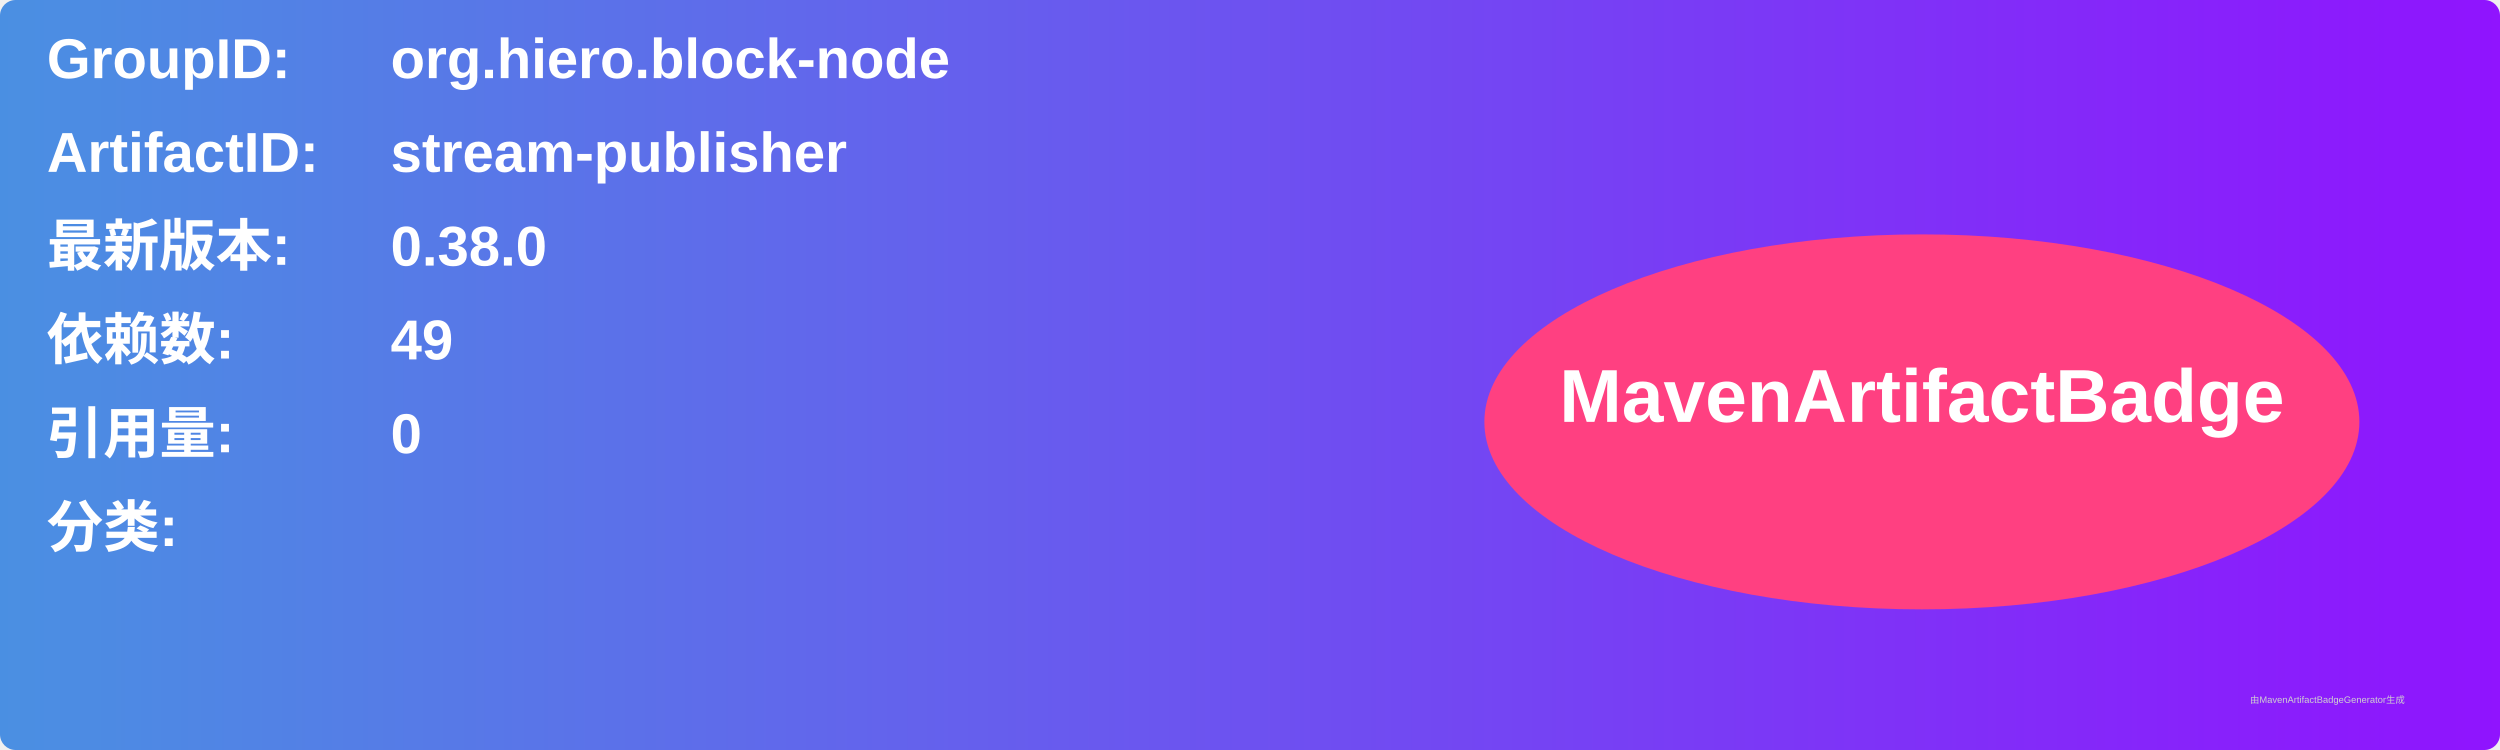
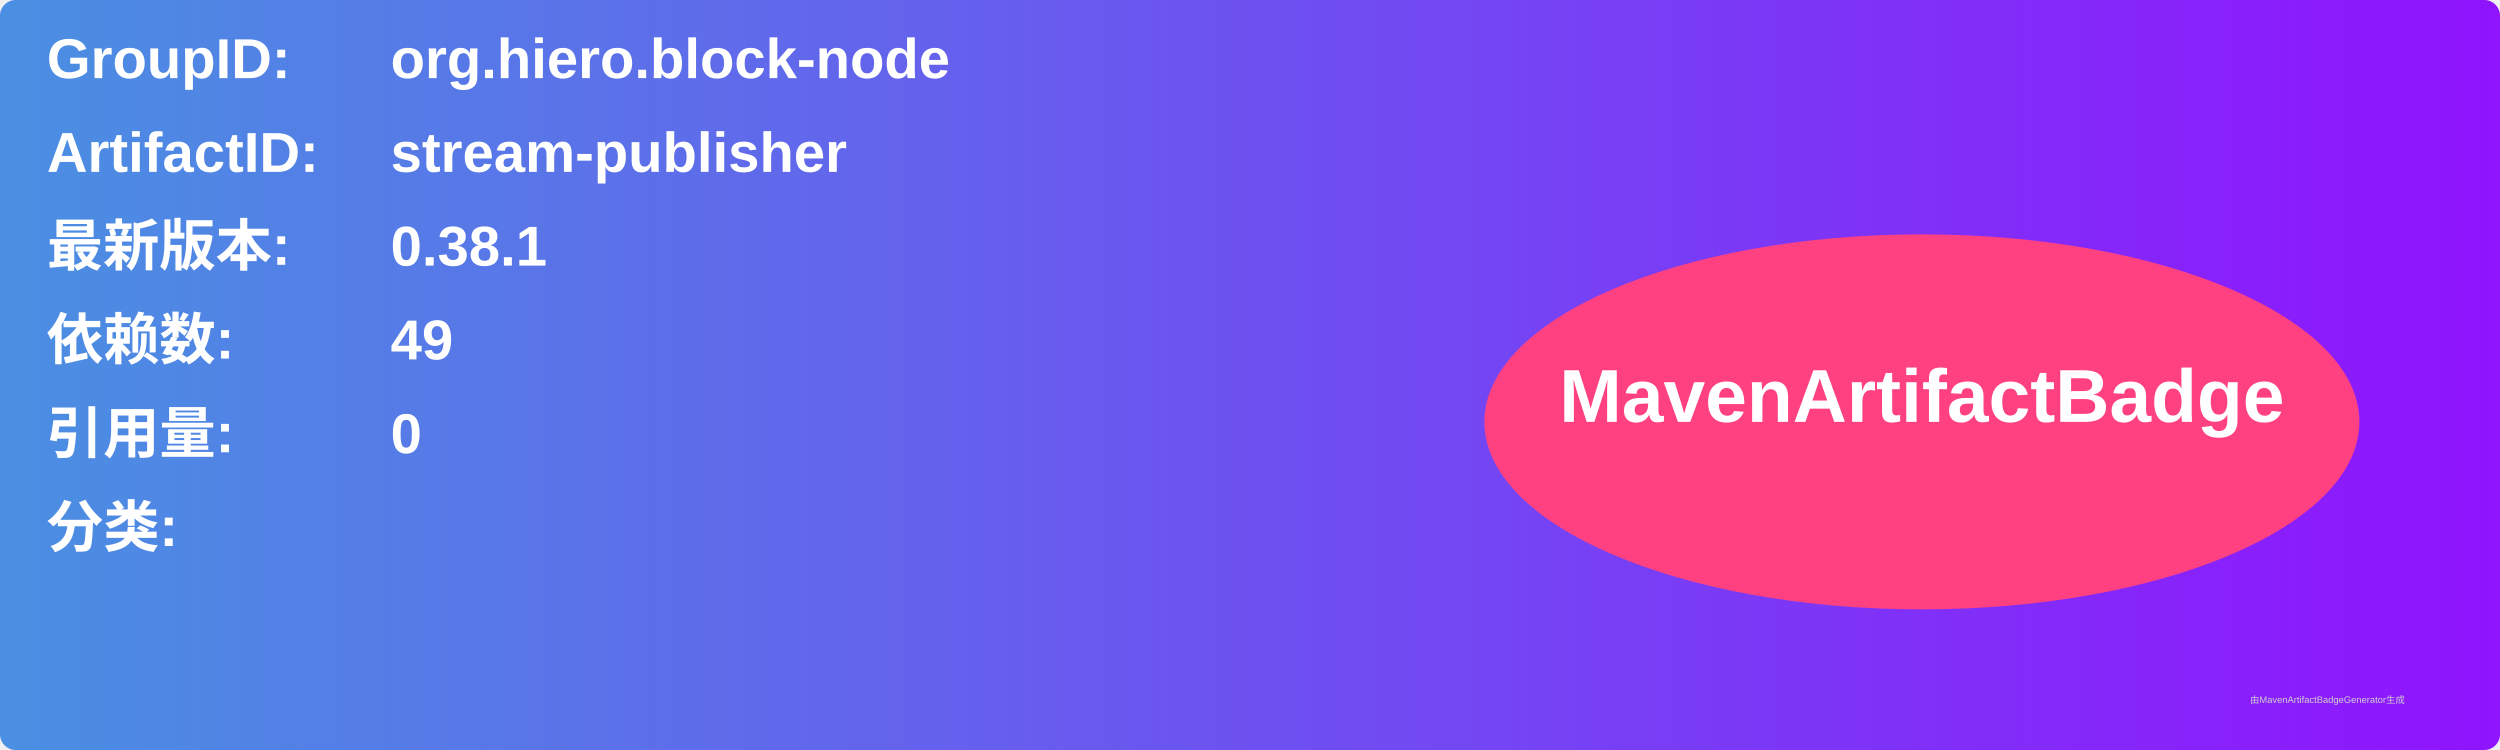
<svg xmlns="http://www.w3.org/2000/svg" width="800" height="240" viewBox="0 0 800 240">
  <linearGradient id="grad" x1="0%" y1="0%" x2="100%" y2="0%">
    <stop offset="0%" stop-color="#4a90e2" />
    <stop offset="100%" stop-color="#9013fe" />
  </linearGradient>
  <rect width="100%" height="100%" rx="5" ry="5" fill="url(#grad)" />
  <g transform="translate(15, 15)">
    <text x="0" y="10" font-family="Arial" font-size="18" fill="white" font-weight="bold" width="260">GroupID:</text>
    <text x="110" y="10" font-family="Arial" font-size="18" fill="white" font-weight="bold" width="460">org.hiero.block-node</text>
    <text x="0" y="40" font-family="Arial" font-size="18" fill="white" font-weight="bold" width="260">ArtifactID:</text>
    <text x="110" y="40" font-family="Arial" font-size="18" fill="white" font-weight="bold" width="460">stream-publisher</text>
    <text x="0" y="70" font-family="Arial" font-size="18" fill="white" font-weight="bold">最新版本:</text>
    <text x="110" y="70" font-family="Arial" font-size="18" fill="white" font-weight="bold">
-       <tspan font-weight="bold">0.38.0</tspan>
+       <tspan font-weight="bold">0.38.1</tspan>
    </text>
    <text x="0" y="100" font-family="Arial" font-size="18" fill="white" font-weight="bold">依赖数: </text>
    <text x="110" y="100" font-family="Arial" font-size="18" fill="white">
      <tspan font-weight="bold">49</tspan>
    </text>
    <text x="0" y="130" font-family="Arial" font-size="18" fill="white" font-weight="bold">引用量: </text>
    <text x="110" y="130" font-family="Arial" font-size="18" fill="white">
      <tspan font-weight="bold">0</tspan>
    </text>
    <text x="0" y="160" font-family="Arial" font-size="18" fill="white" font-weight="bold">分类:</text>
    <text x="10" y="190" font-family="Arial" font-size="10" fill="white">
      <tspan font-weight="bold" />
    </text>
    <ellipse cx="600" cy="120" rx="140" ry="60" fill="#ff4081" />
    <text x="600" y="120" text-anchor="middle" font-family="Arial" font-size="24" fill="white" font-weight="bold">MavenArtifactBadge</text>
  </g>
  <text x="720" y="225" font-family="Arial" font-size="3" fill="#d0d0d0">由MavenArtifactBadgeGenerator生成</text>
</svg>
